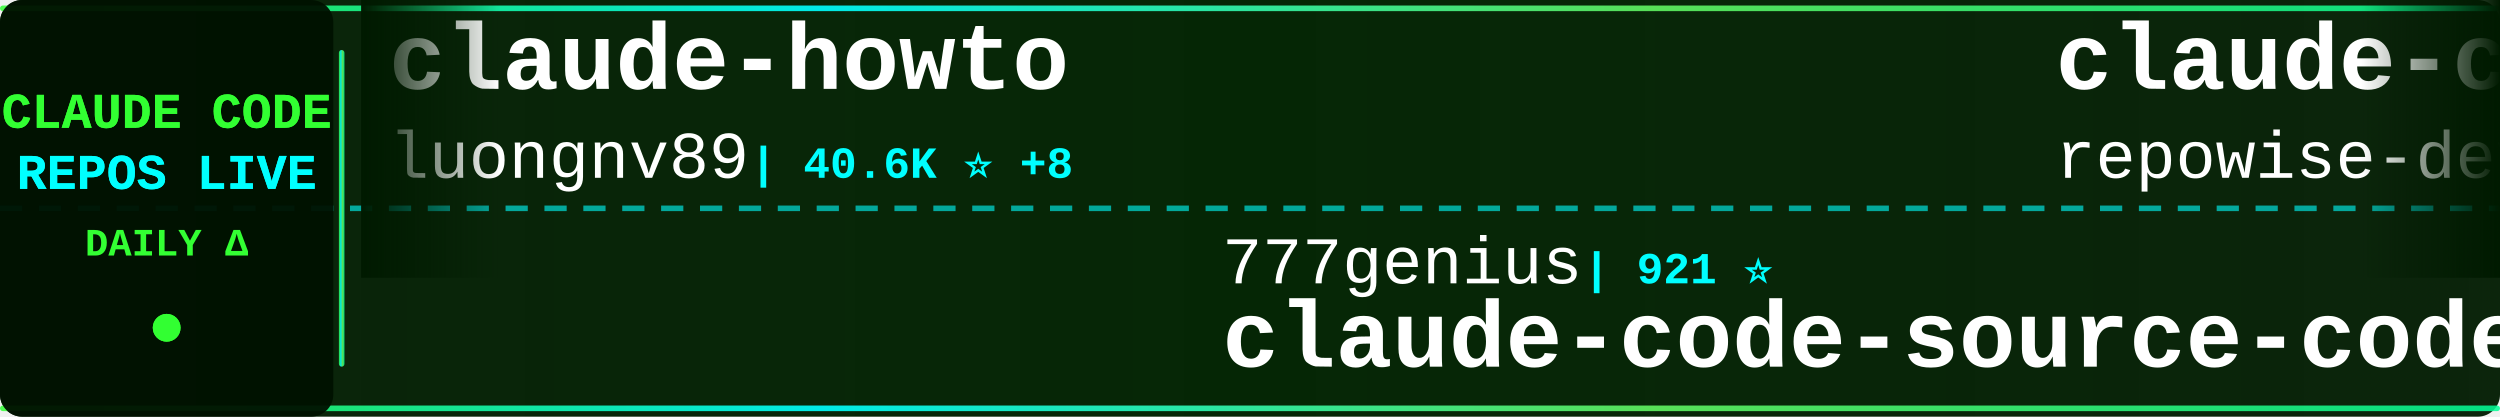
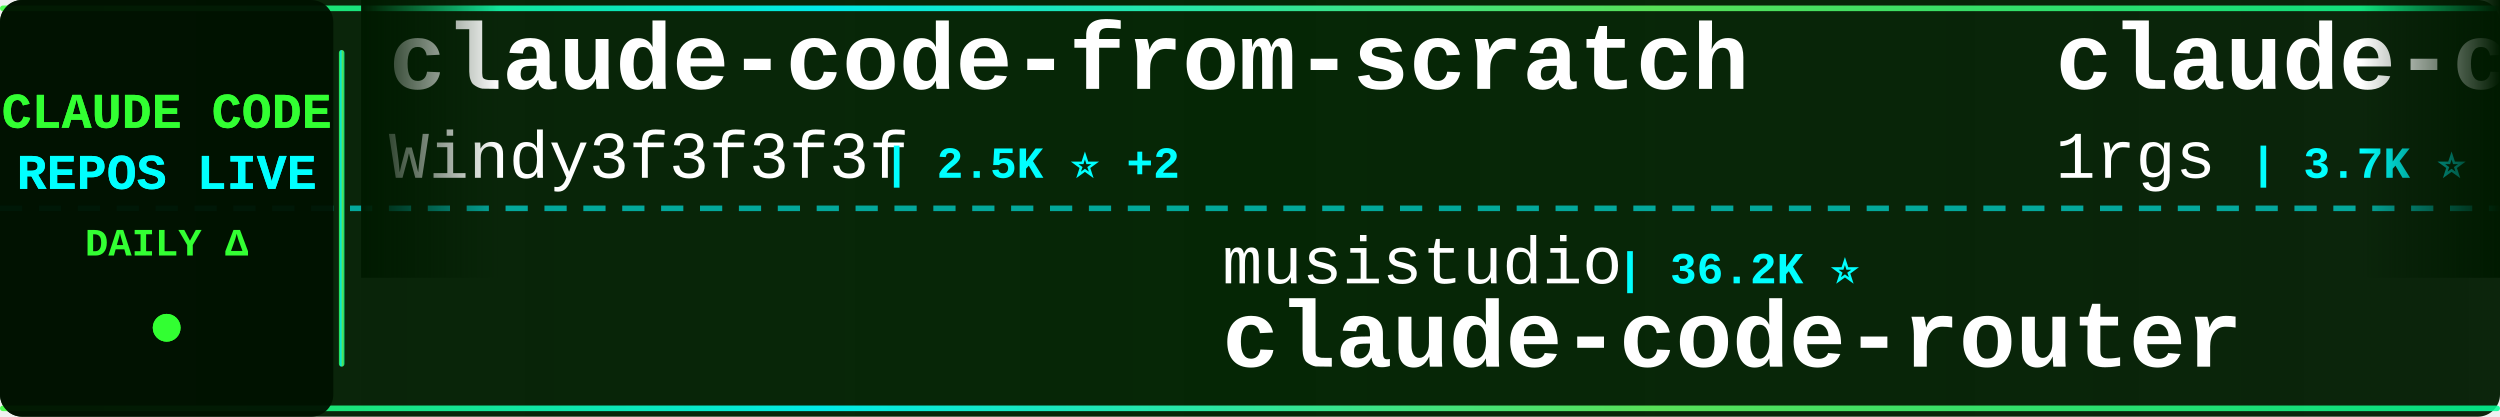
<svg xmlns="http://www.w3.org/2000/svg" width="900" height="150">
  <defs>
    <linearGradient id="tickerBg" x1="0%" y1="0%" x2="100%" y2="0%">
      <stop offset="0%" style="stop-color:#001a00;stop-opacity:0.95" />
      <stop offset="50%" style="stop-color:#002200;stop-opacity:0.98" />
      <stop offset="100%" style="stop-color:#001a00;stop-opacity:0.95" />
    </linearGradient>
    <linearGradient id="borderGrad" x1="0%" y1="0%" x2="100%" y2="0%">
      <stop offset="0%" style="stop-color:#33ff33;stop-opacity:0.85">
        <animate attributeName="stop-opacity" values="0.85;1;0.85" dur="2s" repeatCount="indefinite" />
      </stop>
      <stop offset="33%" style="stop-color:#00ffff;stop-opacity:0.9">
        <animate attributeName="stop-opacity" values="0.9;1;0.9" dur="2.2s" repeatCount="indefinite" />
      </stop>
      <stop offset="66%" style="stop-color:#66ff66;stop-opacity:0.85">
        <animate attributeName="stop-opacity" values="0.85;1;0.85" dur="1.8s" repeatCount="indefinite" />
      </stop>
      <stop offset="100%" style="stop-color:#00ff99;stop-opacity:0.85">
        <animate attributeName="stop-opacity" values="0.85;1;0.85" dur="2s" repeatCount="indefinite" />
      </stop>
    </linearGradient>
    <filter id="textGlow">
      <feGaussianBlur stdDeviation="0.1" result="coloredBlur" />
      <feMerge>
        <feMergeNode in="coloredBlur" />
        <feMergeNode in="SourceGraphic" />
      </feMerge>
    </filter>
    <filter id="metricGlow">
      <feGaussianBlur stdDeviation="0.2" result="coloredBlur" />
      <feMerge>
        <feMergeNode in="coloredBlur" />
        <feMergeNode in="SourceGraphic" />
      </feMerge>
    </filter>
    <linearGradient id="leftFade" x1="0%" y1="0%" x2="100%" y2="0%">
      <stop offset="0%" style="stop-color:#001a00;stop-opacity:1" />
      <stop offset="100%" style="stop-color:#001a00;stop-opacity:0" />
    </linearGradient>
    <linearGradient id="rightFade" x1="0%" y1="0%" x2="100%" y2="0%">
      <stop offset="0%" style="stop-color:#001a00;stop-opacity:0" />
      <stop offset="100%" style="stop-color:#001a00;stop-opacity:1" />
    </linearGradient>
  </defs>
  <rect width="900" height="150" fill="url(#tickerBg)" rx="8" />
  <rect x="0" y="2" width="900" height="2" fill="url(#borderGrad)" rx="1" />
  <rect x="0" y="146" width="900" height="2" fill="url(#borderGrad)" rx="1" />
  <line x1="0" y1="75" x2="900" y2="75" stroke="#00ffff" stroke-width="2" stroke-dasharray="8 6" opacity="0.6" />
  <rect x="0" y="0" width="120" height="150" fill="#001100" opacity="0.95" rx="8" />
  <text x="60" y="46" font-family="'Courier New', monospace" font-size="18" font-weight="bold" fill="#33ff33" text-anchor="middle" filter="url(#textGlow)">
    CLAUDE CODE
  </text>
  <text x="60" y="68" font-family="'Courier New', monospace" font-size="18" font-weight="bold" fill="#00ffff" text-anchor="middle" filter="url(#textGlow)">
    REPOS LIVE
  </text>
  <text x="60" y="92" font-family="'Courier New', monospace" font-size="14" font-weight="bold" fill="#33ff33" text-anchor="middle">
    DAILY Δ
  </text>
  <circle cx="60" cy="118" r="5" fill="#33ff33" filter="url(#metricGlow)">
    <animate attributeName="r" values="4;6;4" dur="1.5s" repeatCount="indefinite" />
    <animate attributeName="opacity" values="0.6;1;0.6" dur="1.5s" repeatCount="indefinite" />
  </circle>
  <rect x="122" y="18" width="2" height="114" fill="url(#borderGrad)" rx="1" />
  <clipPath id="tickerClip">
    <rect x="130" y="0" width="770" height="150" />
  </clipPath>
  <g clip-path="url(#tickerClip)">
    <g id="tickerItems">
      <animateTransform attributeName="transform" attributeType="XML" type="translate" from="0 0" to="-3000 0" dur="54s" repeatCount="indefinite" />
      <g transform="translate(0, 0)">
-         <text x="140" y="32" font-family="'Courier New', monospace" font-size="34" font-weight="bold" fill="#ffffff">claude-howto</text>
-         <text x="140" y="64" font-family="'Courier New', monospace" font-size="24" font-weight="normal" fill="#ffffff" opacity="1.0">luongnv89</text>
-         <text x="270" y="64" font-family="'Courier New', monospace" font-size="16" font-weight="bold" fill="#00ffff"> | 40.6K ⭐ +8</text>
+         <text x="140" y="32" font-family="'Courier New', monospace" font-size="34" font-weight="bold" fill="#ffffff">claude-code-from-scratch</text>
+         <text x="140" y="64" font-family="'Courier New', monospace" font-size="24" font-weight="normal" fill="#ffffff" opacity="1.0">Windy3f3f3f3f</text>
+         <text x="318" y="64" font-family="'Courier New', monospace" font-size="16" font-weight="bold" fill="#00ffff"> | 2.5K ⭐ +2</text>
      </g>
      <g transform="translate(300, 0)">
-         <text x="140" y="102" font-family="'Courier New', monospace" font-size="24" font-weight="normal" fill="#ffffff" opacity="1.0">777genius</text>
-         <text x="270" y="102" font-family="'Courier New', monospace" font-size="16" font-weight="bold" fill="#00ffff"> | 921 ⭐</text>
-         <text x="140" y="132" font-family="'Courier New', monospace" font-size="34" font-weight="bold" fill="#ffffff">claude-code-source-code</text>
+         <text x="140" y="102" font-family="'Courier New', monospace" font-size="24" font-weight="normal" fill="#ffffff" opacity="1.0">musistudio</text>
+         <text x="282" y="102" font-family="'Courier New', monospace" font-size="16" font-weight="bold" fill="#00ffff"> | 36.2K ⭐</text>
+         <text x="140" y="132" font-family="'Courier New', monospace" font-size="34" font-weight="bold" fill="#ffffff">claude-code-router</text>
      </g>
      <g transform="translate(600, 0)">
-         <text x="140" y="32" font-family="'Courier New', monospace" font-size="34" font-weight="bold" fill="#ffffff">claude-code-prompts</text>
-         <text x="140" y="64" font-family="'Courier New', monospace" font-size="24" font-weight="normal" fill="#ffffff" opacity="1.0">repowise-dev</text>
-         <text x="306" y="64" font-family="'Courier New', monospace" font-size="16" font-weight="bold" fill="#00ffff"> | 1.2K ⭐</text>
+         <text x="140" y="32" font-family="'Courier New', monospace" font-size="34" font-weight="bold" fill="#ffffff">claude-code-proxy</text>
+         <text x="140" y="64" font-family="'Courier New', monospace" font-size="24" font-weight="normal" fill="#ffffff" opacity="1.0">1rgs</text>
+         <text x="210" y="64" font-family="'Courier New', monospace" font-size="16" font-weight="bold" fill="#00ffff"> | 3.7K ⭐</text>
      </g>
      <g transform="translate(900, 0)">
+         <text x="140" y="102" font-family="'Courier New', monospace" font-size="24" font-weight="normal" fill="#ffffff" opacity="1.0">JrCx7scC</text>
+         <text x="258" y="102" font-family="'Courier New', monospace" font-size="16" font-weight="bold" fill="#00ffff"> | 370 ⭐</text>
+         <text x="140" y="132" font-family="'Courier New', monospace" font-size="34" font-weight="bold" fill="#ffffff">claude-code-source</text>
+       </g>
+       <g transform="translate(1200, 0)">
+         <text x="140" y="32" font-family="'Courier New', monospace" font-size="34" font-weight="bold" fill="#ffffff">claude-code-rust</text>
+         <text x="140" y="64" font-family="'Courier New', monospace" font-size="24" font-weight="normal" fill="#ffffff" opacity="1.0">lorryjovens-hub</text>
+         <text x="342" y="64" font-family="'Courier New', monospace" font-size="16" font-weight="bold" fill="#00ffff"> | 1.7K ⭐</text>
+       </g>
+       <g transform="translate(1500, 0)">
+         <text x="140" y="102" font-family="'Courier New', monospace" font-size="24" font-weight="normal" fill="#ffffff" opacity="1.0">guanshan</text>
+         <text x="258" y="102" font-family="'Courier New', monospace" font-size="16" font-weight="bold" fill="#00ffff"> | 61 ⭐</text>
+         <text x="140" y="132" font-family="'Courier New', monospace" font-size="34" font-weight="bold" fill="#ffffff">ClaudeCode</text>
+       </g>
+       <g transform="translate(1800, 0)">
+         <text x="140" y="32" font-family="'Courier New', monospace" font-size="34" font-weight="bold" fill="#ffffff">Claude-code</text>
+         <text x="140" y="64" font-family="'Courier New', monospace" font-size="24" font-weight="normal" fill="#ffffff" opacity="1.0">zstmfhy</text>
+         <text x="246" y="64" font-family="'Courier New', monospace" font-size="16" font-weight="bold" fill="#00ffff"> | 190 ⭐</text>
+       </g>
+       <g transform="translate(2100, 0)">
+         <text x="140" y="102" font-family="'Courier New', monospace" font-size="24" font-weight="normal" fill="#ffffff" opacity="1.0">andrew-kramer-inno</text>
+         <text x="378" y="102" font-family="'Courier New', monospace" font-size="16" font-weight="bold" fill="#00ffff"> | 595 ⭐</text>
+         <text x="140" y="132" font-family="'Courier New', monospace" font-size="34" font-weight="bold" fill="#ffffff">claude-code-source-build</text>
+       </g>
+       <g transform="translate(2400, 0)">
+         <text x="140" y="32" font-family="'Courier New', monospace" font-size="34" font-weight="bold" fill="#ffffff">pi-vs-claude-code</text>
+         <text x="140" y="64" font-family="'Courier New', monospace" font-size="24" font-weight="normal" fill="#ffffff" opacity="1.0">disler</text>
+         <text x="234" y="64" font-family="'Courier New', monospace" font-size="16" font-weight="bold" fill="#00ffff"> | 1.5K ⭐</text>
+       </g>
+       <g transform="translate(2700, 0)">
        <text x="140" y="102" font-family="'Courier New', monospace" font-size="24" font-weight="normal" fill="#ffffff" opacity="1.0">rohitg00</text>
-         <text x="258" y="102" font-family="'Courier New', monospace" font-size="16" font-weight="bold" fill="#00ffff"> | 2.4K ⭐ +3</text>
+         <text x="258" y="102" font-family="'Courier New', monospace" font-size="16" font-weight="bold" fill="#00ffff"> | 2.4K ⭐</text>
        <text x="140" y="132" font-family="'Courier New', monospace" font-size="34" font-weight="bold" fill="#ffffff">awesome-claude-code-tool...</text>
      </g>
-       <g transform="translate(1200, 0)">
-         <text x="140" y="32" font-family="'Courier New', monospace" font-size="34" font-weight="bold" fill="#ffffff">claude-code-hub</text>
-         <text x="140" y="64" font-family="'Courier New', monospace" font-size="24" font-weight="normal" fill="#ffffff" opacity="1.0">ding113</text>
-         <text x="246" y="64" font-family="'Courier New', monospace" font-size="16" font-weight="bold" fill="#00ffff"> | 3.3K ⭐ -1</text>
-       </g>
-       <g transform="translate(1500, 0)">
-         <text x="140" y="102" font-family="'Courier New', monospace" font-size="24" font-weight="normal" fill="#ffffff" opacity="1.0">Alishahryar1</text>
-         <text x="306" y="102" font-family="'Courier New', monospace" font-size="16" font-weight="bold" fill="#00ffff"> | 42.4K ⭐ +16</text>
-         <text x="140" y="132" font-family="'Courier New', monospace" font-size="34" font-weight="bold" fill="#ffffff">free-claude-code</text>
-       </g>
-       <g transform="translate(1800, 0)">
-         <text x="140" y="32" font-family="'Courier New', monospace" font-size="34" font-weight="bold" fill="#ffffff">claude-code-tips</text>
-         <text x="140" y="64" font-family="'Courier New', monospace" font-size="24" font-weight="normal" fill="#ffffff" opacity="1.0">ykdojo</text>
-         <text x="234" y="64" font-family="'Courier New', monospace" font-size="16" font-weight="bold" fill="#00ffff"> | 9.4K ⭐</text>
-       </g>
-       <g transform="translate(2100, 0)">
-         <text x="140" y="102" font-family="'Courier New', monospace" font-size="24" font-weight="normal" fill="#ffffff" opacity="1.0">AICoderTudou</text>
-         <text x="306" y="102" font-family="'Courier New', monospace" font-size="16" font-weight="bold" fill="#00ffff"> | 497 ⭐</text>
-         <text x="140" y="132" font-family="'Courier New', monospace" font-size="34" font-weight="bold" fill="#ffffff">claude-code-tudou</text>
-       </g>
-       <g transform="translate(2400, 0)">
-         <text x="140" y="32" font-family="'Courier New', monospace" font-size="34" font-weight="bold" fill="#ffffff">Dive-into-Claude-Code</text>
-         <text x="140" y="64" font-family="'Courier New', monospace" font-size="24" font-weight="normal" fill="#ffffff" opacity="1.0">VILA-Lab</text>
-         <text x="258" y="64" font-family="'Courier New', monospace" font-size="16" font-weight="bold" fill="#00ffff"> | 2.0K ⭐</text>
-       </g>
-       <g transform="translate(2700, 0)">
-         <text x="140" y="102" font-family="'Courier New', monospace" font-size="24" font-weight="normal" fill="#ffffff" opacity="1.0">disler</text>
-         <text x="234" y="102" font-family="'Courier New', monospace" font-size="16" font-weight="bold" fill="#00ffff"> | 1.5K ⭐</text>
-         <text x="140" y="132" font-family="'Courier New', monospace" font-size="34" font-weight="bold" fill="#ffffff">pi-vs-claude-code</text>
-       </g>
      <g transform="translate(3000, 0)">
-         <text x="140" y="32" font-family="'Courier New', monospace" font-size="34" font-weight="bold" fill="#ffffff">claude-howto</text>
-         <text x="140" y="64" font-family="'Courier New', monospace" font-size="24" font-weight="normal" fill="#ffffff" opacity="1.0">luongnv89</text>
-         <text x="270" y="64" font-family="'Courier New', monospace" font-size="16" font-weight="bold" fill="#00ffff"> | 40.6K ⭐ +8</text>
+         <text x="140" y="32" font-family="'Courier New', monospace" font-size="34" font-weight="bold" fill="#ffffff">claude-code-from-scratch</text>
+         <text x="140" y="64" font-family="'Courier New', monospace" font-size="24" font-weight="normal" fill="#ffffff" opacity="1.0">Windy3f3f3f3f</text>
+         <text x="318" y="64" font-family="'Courier New', monospace" font-size="16" font-weight="bold" fill="#00ffff"> | 2.5K ⭐ +2</text>
      </g>
      <g transform="translate(3300, 0)">
-         <text x="140" y="102" font-family="'Courier New', monospace" font-size="24" font-weight="normal" fill="#ffffff" opacity="1.0">777genius</text>
-         <text x="270" y="102" font-family="'Courier New', monospace" font-size="16" font-weight="bold" fill="#00ffff"> | 921 ⭐</text>
-         <text x="140" y="132" font-family="'Courier New', monospace" font-size="34" font-weight="bold" fill="#ffffff">claude-code-source-code</text>
+         <text x="140" y="102" font-family="'Courier New', monospace" font-size="24" font-weight="normal" fill="#ffffff" opacity="1.0">musistudio</text>
+         <text x="282" y="102" font-family="'Courier New', monospace" font-size="16" font-weight="bold" fill="#00ffff"> | 36.2K ⭐</text>
+         <text x="140" y="132" font-family="'Courier New', monospace" font-size="34" font-weight="bold" fill="#ffffff">claude-code-router</text>
      </g>
      <g transform="translate(3600, 0)">
-         <text x="140" y="32" font-family="'Courier New', monospace" font-size="34" font-weight="bold" fill="#ffffff">claude-code-prompts</text>
-         <text x="140" y="64" font-family="'Courier New', monospace" font-size="24" font-weight="normal" fill="#ffffff" opacity="1.0">repowise-dev</text>
-         <text x="306" y="64" font-family="'Courier New', monospace" font-size="16" font-weight="bold" fill="#00ffff"> | 1.2K ⭐</text>
+         <text x="140" y="32" font-family="'Courier New', monospace" font-size="34" font-weight="bold" fill="#ffffff">claude-code-proxy</text>
+         <text x="140" y="64" font-family="'Courier New', monospace" font-size="24" font-weight="normal" fill="#ffffff" opacity="1.0">1rgs</text>
+         <text x="210" y="64" font-family="'Courier New', monospace" font-size="16" font-weight="bold" fill="#00ffff"> | 3.7K ⭐</text>
      </g>
      <g transform="translate(3900, 0)">
-         <text x="140" y="102" font-family="'Courier New', monospace" font-size="24" font-weight="normal" fill="#ffffff" opacity="1.0">rohitg00</text>
-         <text x="258" y="102" font-family="'Courier New', monospace" font-size="16" font-weight="bold" fill="#00ffff"> | 2.4K ⭐ +3</text>
-         <text x="140" y="132" font-family="'Courier New', monospace" font-size="34" font-weight="bold" fill="#ffffff">awesome-claude-code-tool...</text>
+         <text x="140" y="102" font-family="'Courier New', monospace" font-size="24" font-weight="normal" fill="#ffffff" opacity="1.0">JrCx7scC</text>
+         <text x="258" y="102" font-family="'Courier New', monospace" font-size="16" font-weight="bold" fill="#00ffff"> | 370 ⭐</text>
+         <text x="140" y="132" font-family="'Courier New', monospace" font-size="34" font-weight="bold" fill="#ffffff">claude-code-source</text>
      </g>
    </g>
  </g>
  <rect x="130" y="0" width="50" height="100" fill="url(#leftFade)" />
  <rect x="850" y="0" width="50" height="100" fill="url(#rightFade)" />
</svg>
